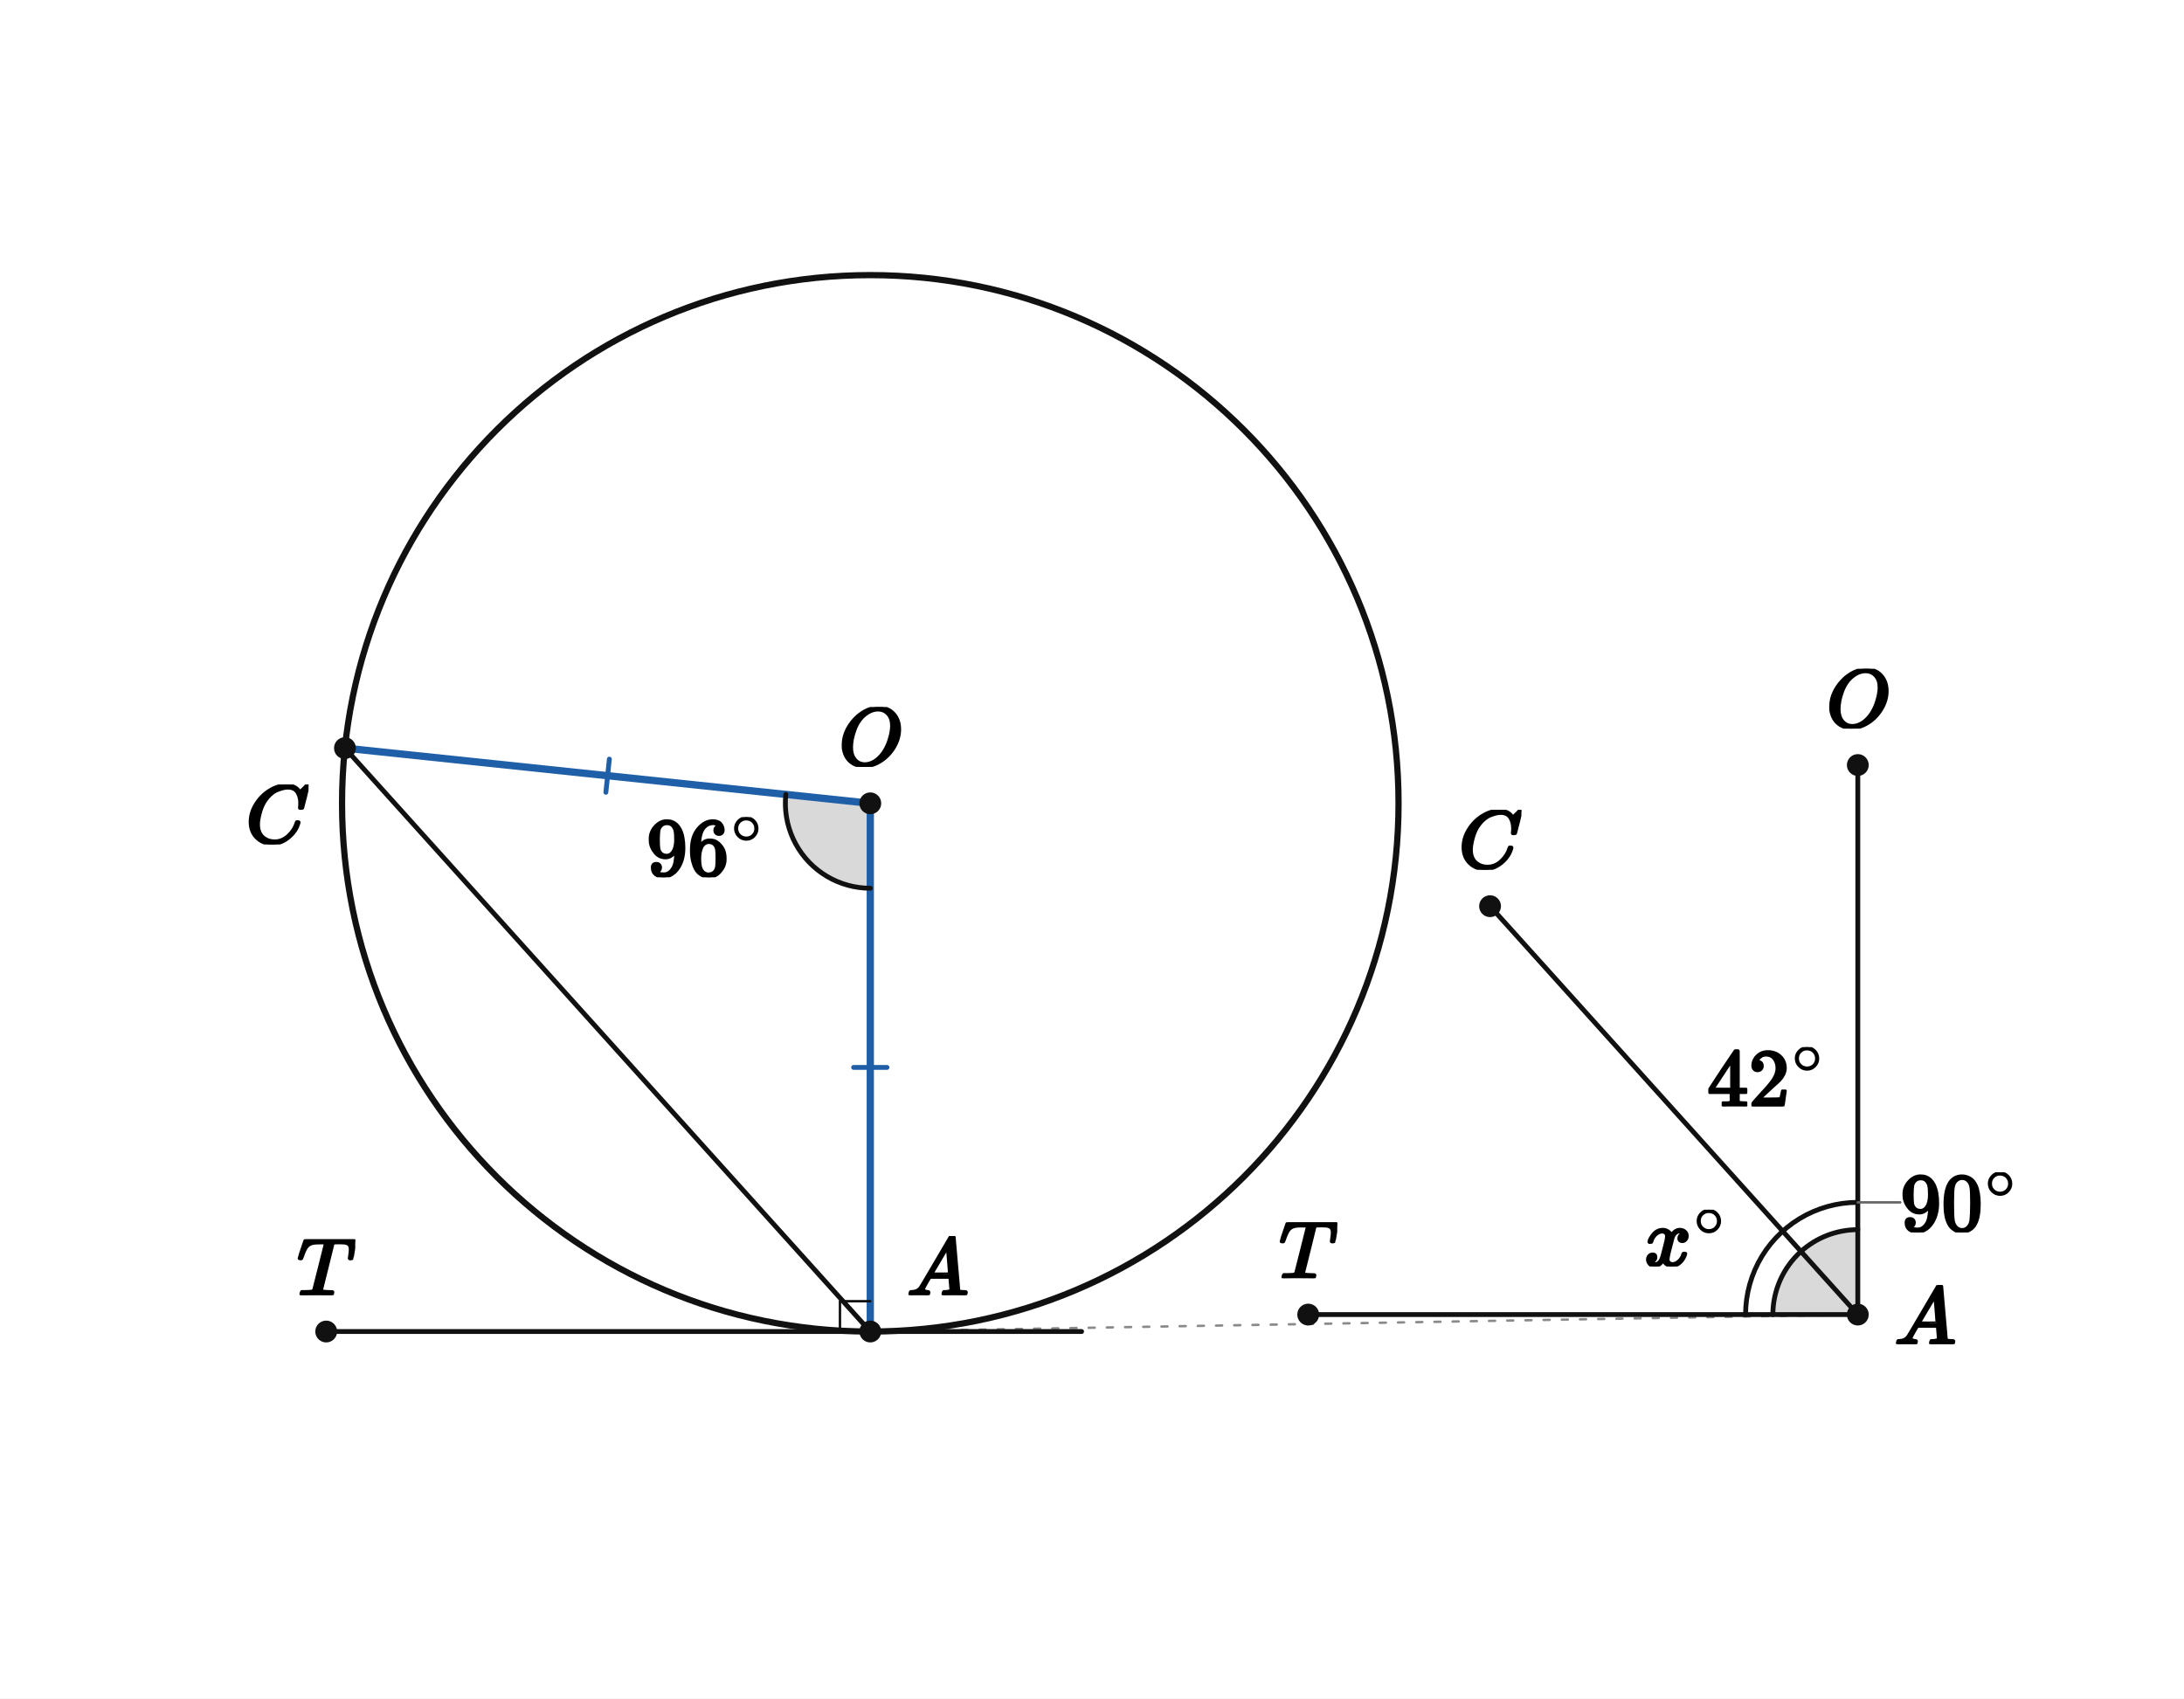
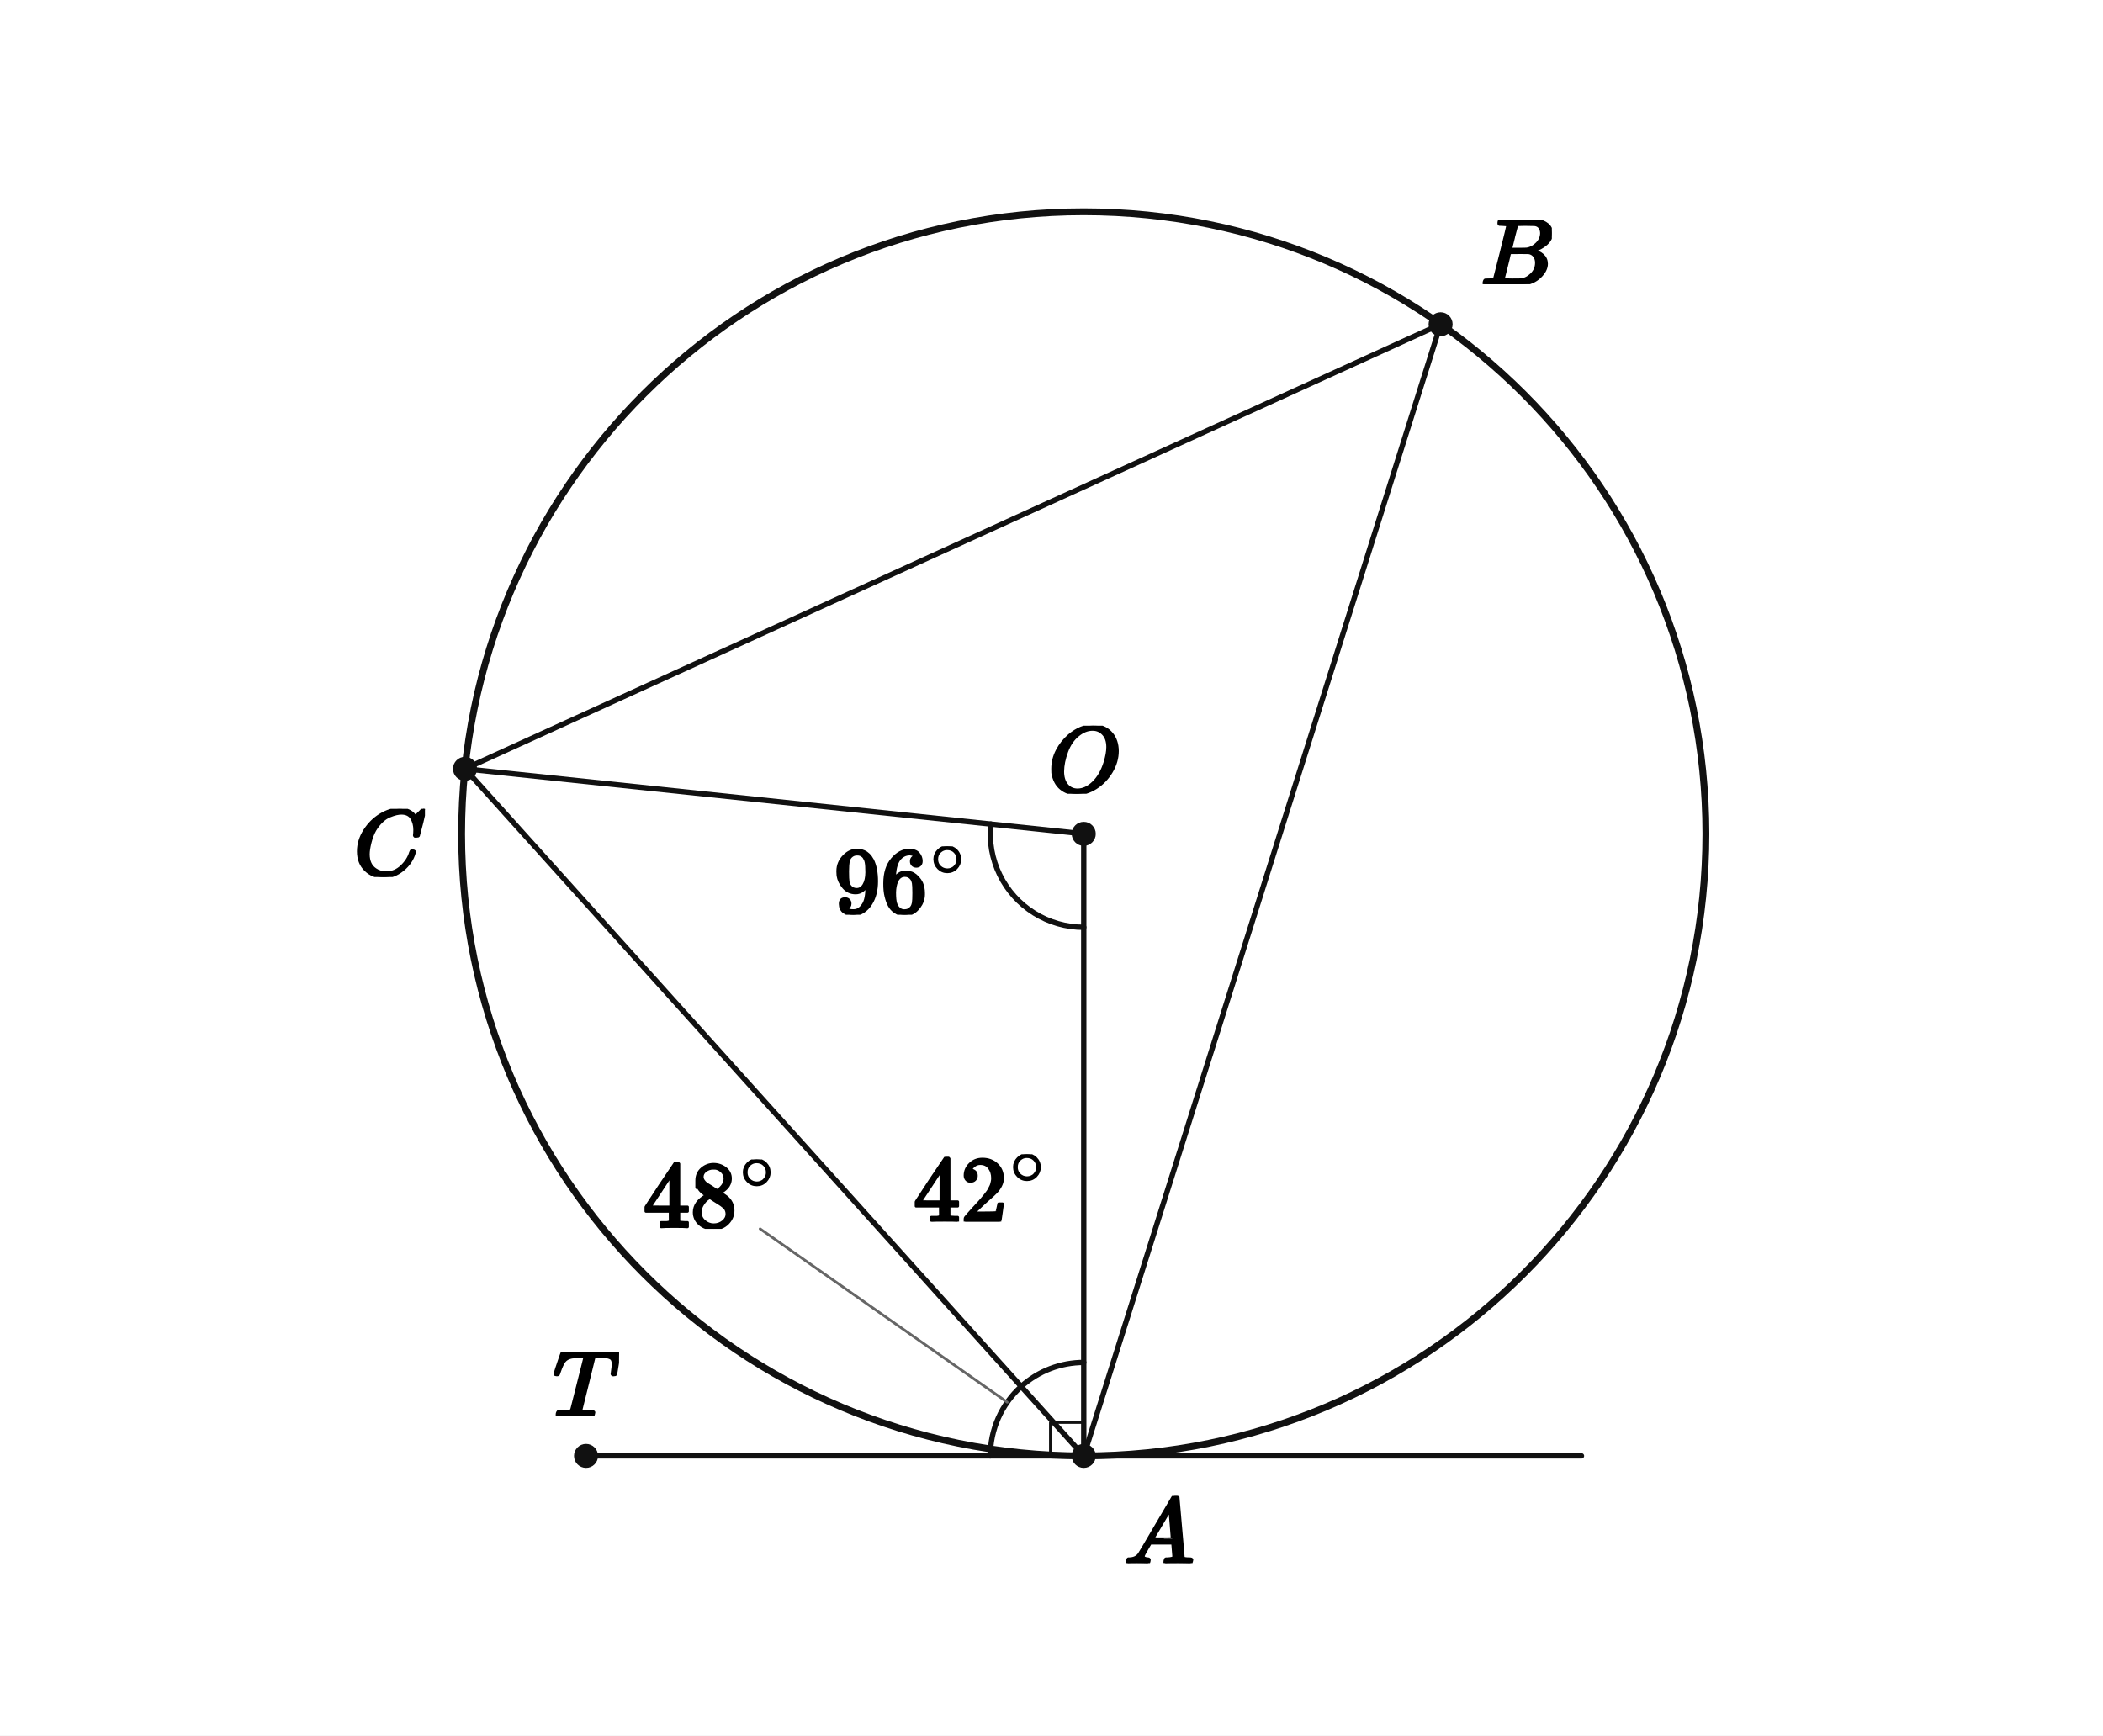
- <svg xmlns="http://www.w3.org/2000/svg" viewBox="0 0 720 560" width="720" height="560" preserveAspectRatio="xMidYMid meet" role="img" aria-labelledby="visual-title visual-desc" data-engine-version="geometry-visual-v1" data-geometry-style-version="AP_GEOMETRY_PRINT_V1_0_DRAFT" data-geometry-preset="GEOMETRY_STANDARD" data-graph-style-version="AP_GRAPH_PRINT_V1_1_DRAFT" data-geometry-mode="COORDINATE_GEOMETRY_HYBRID" data-axis-scale-mode="EQUAL_UNIT" data-geometry-fact-hash="44136fa355b3678a1146ad16f7e8649e94fb4fc21fe77e8310c060f61caaff8a" data-visual-provenance="independent-facts-python" style="max-width:100%;height:auto;stroke-linejoin:round;stroke-linecap:round" data-publication-profile="fragment-publication-spike-v1" data-safe-margin="12">
-   <rect width="720" height="560" fill="#fff" />
-   <g data-layer="12">
-     <polygon id="aCOA-sector" data-role="angleSector" stroke="none" stroke-width="1.6" fill="#d9d9d9" data-owner-points="C O A" data-mark="angle" data-mark-id="aCOA" data-mark-index="0" data-mark-count="1" data-mark-side="INNER" points="286.91,264.852 259.063,261.925 258.93,263.797 258.922,265.673 259.04,267.546 259.283,269.406 259.65,271.246 260.139,273.057 260.749,274.832 261.476,276.561 262.317,278.238 263.269,279.855 264.326,281.405 265.486,282.88 266.741,284.275 268.087,285.582 269.518,286.796 271.026,287.911 272.606,288.923 274.25,289.827 275.951,290.619 277.701,291.295 279.493,291.852 281.318,292.288 283.168,292.601 285.035,292.789 286.91,292.852" />
-   </g>
-   <g data-layer="12">
-     <polygon id="kA__cTAC-sector" data-role="angleSector" stroke="none" stroke-width="1.6" fill="#d9d9d9" data-owner-points="kA__T kA__A kA__C" data-mark="angle" data-mark-id="kA__cTAC" data-mark-index="0" data-mark-count="1" data-mark-side="INNER" points="612.463,433.417 584.463,433.417 584.501,431.951 584.616,430.49 584.808,429.037 585.075,427.595 585.417,426.17 585.833,424.764 586.323,423.383 586.884,422.028 587.515,420.705 588.214,419.417 588.98,418.167 589.811,416.959 590.703,415.796 591.655,414.681 592.664,413.618 593.727,412.609" />
-   </g>
-   <g data-layer="12">
-     <polygon id="kA__cCAO-sector" data-role="angleSector" stroke="none" stroke-width="1.6" fill="#d9d9d9" data-owner-points="kA__C kA__A kA__O" data-mark="angle" data-mark-id="kA__cCAO" data-mark-index="0" data-mark-count="1" data-mark-side="INNER" points="612.463,433.417 593.727,412.609 594.7,411.773 595.71,410.982 596.755,410.238 597.833,409.543 598.942,408.898 600.079,408.304 601.242,407.764 602.429,407.277 603.636,406.844 604.863,406.468 606.105,406.148 607.36,405.886 608.627,405.681 609.901,405.534 611.181,405.446 612.463,405.417" />
-   </g>
-   <g data-layer="25">
-     <line id="kA__g1" data-role="guide" stroke="#8a8a8a" stroke-width="0.8" fill="none" stroke-dasharray="2 4" x1="286.91" y1="439.001" x2="612.463" y2="433.417" />
-   </g>
-   <g data-layer="30">
-     <line id="sAC" data-role="line" stroke="#111" stroke-width="1.6" fill="none" x1="286.91" y1="439.001" x2="113.715" y2="246.649" />
-   </g>
-   <g data-layer="30">
-     <line id="sTA" data-role="line" stroke="#111" stroke-width="1.6" fill="none" x1="107.537" y1="439.001" x2="286.91" y2="439.001" />
-   </g>
-   <g data-layer="30">
-     <line id="sAV" data-role="line" stroke="#111" stroke-width="1.6" fill="none" x1="286.91" y1="439.001" x2="356.569" y2="439.001" />
-   </g>
-   <g data-layer="30">
-     <line id="kA__r1" data-role="line" stroke="#111" stroke-width="1.6" fill="none" x1="612.463" y1="433.417" x2="431.279" y2="433.417" />
-   </g>
-   <g data-layer="30">
-     <line id="kA__r2" data-role="line" stroke="#111" stroke-width="1.6" fill="none" x1="612.463" y1="433.417" x2="491.227" y2="298.771" />
-   </g>
-   <g data-layer="30">
-     <line id="kA__r3" data-role="line" stroke="#111" stroke-width="1.6" fill="none" x1="612.463" y1="433.417" x2="612.463" y2="252.232" />
-   </g>
-   <g data-layer="31">
-     <line id="sOA" data-role="line" stroke="#1f5fa8" stroke-width="2.4" fill="none" x1="286.91" y1="264.852" x2="286.91" y2="439.001" />
-   </g>
-   <g data-layer="31">
-     <line id="sOC" data-role="line" stroke="#1f5fa8" stroke-width="2.4" fill="none" x1="286.91" y1="264.852" x2="113.715" y2="246.649" />
+ <svg xmlns="http://www.w3.org/2000/svg" viewBox="0 0 630 520" width="630" height="520" preserveAspectRatio="xMidYMid meet" role="img" aria-labelledby="visual-title visual-desc" data-engine-version="geometry-visual-v1" data-geometry-style-version="AP_GEOMETRY_PRINT_V1_0_DRAFT" data-geometry-preset="GEOMETRY_STANDARD" data-graph-style-version="AP_GRAPH_PRINT_V1_1_DRAFT" data-geometry-mode="COORDINATE_GEOMETRY_HYBRID" data-axis-scale-mode="EQUAL_UNIT" data-geometry-fact-hash="44136fa355b3678a1146ad16f7e8649e94fb4fc21fe77e8310c060f61caaff8a" data-visual-provenance="independent-facts-python" style="max-width:100%;height:auto;stroke-linejoin:round;stroke-linecap:round" data-publication-profile="fragment-publication-spike-v1" data-safe-margin="12">
+   <rect width="630" height="520" fill="#fff" />
+   <g data-layer="30">
+     <line id="sTA" data-role="line" stroke="#111" stroke-width="1.6" fill="none" x1="175.557" y1="436.208" x2="324.661" y2="436.208" />
+   </g>
+   <g data-layer="30">
+     <line id="sAW" data-role="line" stroke="#111" stroke-width="1.6" fill="none" x1="324.661" y1="436.208" x2="473.765" y2="436.208" />
+   </g>
+   <g data-layer="30">
+     <line id="sOA" data-role="line" stroke="#111" stroke-width="1.6" fill="none" x1="324.661" y1="249.828" x2="324.661" y2="436.208" />
+   </g>
+   <g data-layer="30">
+     <line id="sOC" data-role="line" stroke="#111" stroke-width="1.6" fill="none" x1="324.661" y1="249.828" x2="139.302" y2="230.346" />
+   </g>
+   <g data-layer="30">
+     <line id="sCA" data-role="line" stroke="#111" stroke-width="1.6" fill="none" x1="139.302" y1="230.346" x2="324.661" y2="436.208" />
+   </g>
+   <g data-layer="30">
+     <line id="sCB" data-role="line" stroke="#111" stroke-width="1.6" fill="none" x1="139.302" y1="230.346" x2="431.564" y2="97.155" />
+   </g>
+   <g data-layer="30">
+     <line id="sAB" data-role="line" stroke="#111" stroke-width="1.6" fill="none" x1="324.661" y1="436.208" x2="431.564" y2="97.155" />
  </g>
  <g data-layer="40">
-     <circle id="k" data-role="circle" stroke="#111" stroke-width="2.05" fill="none" cx="286.91" cy="264.852" r="174.148" />
-   </g>
-   <g data-layer="55">
-     <line id="eR-sOA-1" data-role="indicator" stroke="#1f5fa8" stroke-width="1.6" fill="none" data-mark="equal" data-mark-id="eR" data-mark-index="1" data-mark-count="1" data-mark-segment="sOA" x1="292.41" y1="351.926" x2="281.41" y2="351.926" />
-   </g>
-   <g data-layer="55">
-     <line id="eR-sOC-1" data-role="indicator" stroke="#1f5fa8" stroke-width="1.6" fill="none" data-mark="equal" data-mark-id="eR" data-mark-index="1" data-mark-count="1" data-mark-segment="sOC" x1="199.738" y1="261.22" x2="200.887" y2="250.281" />
-   </g>
-   <g data-layer="60">
-     <polyline id="rA" data-role="indicator" stroke="#111" stroke-width="0.8" fill="none" points="286.91,429.001 276.91,429.001 276.91,439.001" />
-   </g>
-   <g data-layer="60">
-     <polyline id="aCOA-arc-1" data-role="indicator" stroke="#111" stroke-width="1.6" fill="none" data-owner-points="C O A" data-mark="angle" data-mark-id="aCOA" data-mark-index="1" data-mark-count="1" data-mark-side="INNER" points="259.063,261.925 258.93,263.797 258.922,265.673 259.04,267.546 259.283,269.406 259.65,271.246 260.139,273.057 260.749,274.832 261.476,276.561 262.317,278.238 263.269,279.855 264.326,281.405 265.486,282.88 266.741,284.275 268.087,285.582 269.518,286.796 271.026,287.911 272.606,288.923 274.25,289.827 275.951,290.619 277.701,291.295 279.493,291.852 281.318,292.288 283.168,292.601 285.035,292.789 286.91,292.852" />
-   </g>
-   <g data-layer="60">
-     <polyline id="kA__cTAC-arc-1" data-role="indicator" stroke="#111" stroke-width="1.6" fill="none" data-owner-points="kA__T kA__A kA__C" data-mark="angle" data-mark-id="kA__cTAC" data-mark-index="1" data-mark-count="1" data-mark-side="INNER" points="584.463,433.417 584.501,431.951 584.616,430.49 584.808,429.037 585.075,427.595 585.417,426.17 585.833,424.764 586.323,423.383 586.884,422.028 587.515,420.705 588.214,419.417 588.98,418.167 589.811,416.959 590.703,415.796 591.655,414.681 592.664,413.618 593.727,412.609" />
-   </g>
-   <g data-layer="60">
-     <polyline id="kA__cCAO-arc-1" data-role="indicator" stroke="#111" stroke-width="1.6" fill="none" data-owner-points="kA__C kA__A kA__O" data-mark="angle" data-mark-id="kA__cCAO" data-mark-index="1" data-mark-count="1" data-mark-side="INNER" points="593.727,412.609 594.7,411.773 595.71,410.982 596.755,410.238 597.833,409.543 598.942,408.898 600.079,408.304 601.242,407.764 602.429,407.277 603.636,406.844 604.863,406.468 606.105,406.148 607.36,405.886 608.627,405.681 609.901,405.534 611.181,405.446 612.463,405.417" />
-   </g>
-   <g data-layer="60">
-     <polyline id="kA__cTAO-arc-1" data-role="indicator" stroke="#111" stroke-width="1.6" fill="none" data-owner-points="kA__T kA__A kA__O" data-mark="angle" data-mark-id="kA__cTAO" data-mark-index="1" data-mark-count="1" data-mark-side="INNER" points="575.463,433.417 575.549,430.892 575.808,428.379 576.237,425.889 576.835,423.434 577.599,421.026 578.526,418.676 579.611,416.394 580.85,414.192 582.235,412.08 583.762,410.067 585.422,408.162 587.209,406.376 589.113,404.716 591.126,403.189 593.238,401.803 595.441,400.565 597.722,399.48 600.073,398.553 602.481,397.789 604.935,397.191 607.425,396.761 609.938,396.503 612.463,396.417" />
-   </g>
-   <g data-layer="70">
-     <circle id="O" data-role="point" stroke="#111" stroke-width="0.8" fill="#111" cx="286.91" cy="264.852" r="3.2" />
-   </g>
-   <g data-layer="70">
-     <circle id="A" data-role="point" stroke="#111" stroke-width="0.8" fill="#111" cx="286.91" cy="439.001" r="3.2" />
-   </g>
-   <g data-layer="70">
-     <circle id="C" data-role="point" stroke="#111" stroke-width="0.8" fill="#111" cx="113.715" cy="246.649" r="3.2" />
-   </g>
-   <g data-layer="70">
-     <circle id="T" data-role="point" stroke="#111" stroke-width="0.8" fill="#111" cx="107.537" cy="439.001" r="3.2" />
-   </g>
-   <g data-layer="70">
-     <circle id="kA__A" data-role="point" stroke="#111" stroke-width="0.8" fill="#111" cx="612.463" cy="433.417" r="3.2" />
-   </g>
-   <g data-layer="70">
-     <circle id="kA__T" data-role="point" stroke="#111" stroke-width="0.8" fill="#111" cx="431.279" cy="433.417" r="3.2" />
-   </g>
-   <g data-layer="70">
-     <circle id="kA__C" data-role="point" stroke="#111" stroke-width="0.8" fill="#111" cx="491.227" cy="298.771" r="3.2" />
-   </g>
-   <g data-layer="70">
-     <circle id="kA__O" data-role="point" stroke="#111" stroke-width="0.8" fill="#111" cx="612.463" cy="252.232" r="3.2" />
+     <circle id="k" data-role="circle" stroke="#111" stroke-width="2.05" fill="none" cx="324.661" cy="249.828" r="186.38" />
+   </g>
+   <g data-layer="60">
+     <polyline id="tangentRight" data-role="indicator" stroke="#111" stroke-width="0.8" fill="none" points="324.661,426.208 314.661,426.208 314.661,436.208" />
+   </g>
+   <g data-layer="60">
+     <polyline id="central96-arc-1" data-role="indicator" stroke="#111" stroke-width="1.6" fill="none" data-owner-points="C O A" data-mark="angle" data-mark-id="central96" data-mark-index="1" data-mark-count="1" data-mark-side="INNER" points="296.814,246.902 296.678,248.851 296.678,250.806 296.814,252.755 297.086,254.691 297.493,256.602 298.032,258.481 298.7,260.317 299.495,262.103 300.412,263.828 301.448,265.486 302.597,267.067 303.853,268.564 305.211,269.97 306.663,271.278 308.203,272.481 309.823,273.574 311.516,274.551 313.272,275.408 315.085,276.14 316.943,276.744 318.84,277.217 320.764,277.556 322.708,277.76 324.661,277.828" />
+   </g>
+   <g data-layer="60">
+     <polyline id="base42-arc-1" data-role="indicator" stroke="#111" stroke-width="1.6" fill="none" data-owner-points="O A C" data-mark="angle" data-mark-id="base42" data-mark-index="1" data-mark-count="1" data-mark-side="INNER" points="324.661,408.208 323.379,408.238 322.099,408.326 320.825,408.473 319.559,408.677 318.303,408.94 317.061,409.26 315.835,409.636 314.627,410.068 313.44,410.555 312.277,411.096 311.14,411.69 310.031,412.335 308.953,413.03 307.908,413.773 306.898,414.564 305.925,415.4" />
+   </g>
+   <g data-layer="60">
+     <polyline id="angle48-arc-1" data-role="indicator" stroke="#111" stroke-width="1.6" fill="none" data-owner-points="C A T" data-mark="angle" data-mark-id="angle48" data-mark-index="1" data-mark-count="1" data-mark-side="INNER" points="305.925,415.4 304.862,416.41 303.853,417.473 302.901,418.588 302.009,419.751 301.178,420.959 300.412,422.208 299.713,423.497 299.082,424.82 298.521,426.174 298.032,427.556 297.615,428.962 297.273,430.387 297.006,431.828 296.814,433.282 296.699,434.743 296.661,436.208" />
+   </g>
+   <g data-layer="70">
+     <circle id="O" data-role="point" stroke="#111" stroke-width="0.8" fill="#111" cx="324.661" cy="249.828" r="3.2" />
+   </g>
+   <g data-layer="70">
+     <circle id="A" data-role="point" stroke="#111" stroke-width="0.8" fill="#111" cx="324.661" cy="436.208" r="3.2" />
+   </g>
+   <g data-layer="70">
+     <circle id="B" data-role="point" stroke="#111" stroke-width="0.8" fill="#111" cx="431.564" cy="97.155" r="3.2" />
+   </g>
+   <g data-layer="70">
+     <circle id="C" data-role="point" stroke="#111" stroke-width="0.8" fill="#111" cx="139.302" cy="230.346" r="3.2" />
+   </g>
+   <g data-layer="70">
+     <circle id="T" data-role="point" stroke="#111" stroke-width="0.8" fill="#111" cx="175.557" cy="436.208" r="3.2" />
  </g>
  <g data-layer="85">
-     <line id="kA__cTAO-label-owner-leader" data-role="leader" data-owner-label="kA__cTAO-label" data-owner="kA__cTAO" x1="612.463" y1="396.417" x2="626.463" y2="396.417" stroke="#666" stroke-width="0.8" fill="none" />
-   </g>
-   <g data-layer="90">
-     <g id="aCOA-label" data-label-kind="EQUATION_LABEL" data-priority="0" data-font-px="27.2" data-owner="aCOA" data-fragment-sha="sha256:9dbc95b5c63ee0356c9e6cfdf9ce4b4d7d6c7914f0f62ec2ffe33018c66fd2a3" transform="translate(213.1266 269.4161)">
-       <svg width="39.076" height="19.829" viewBox="0 0 39.076 19.829" data-outline-width="39.07552" data-outline-height="19.828799999999998" id="lb-f08b022880de05533ab2df916840c3441c57b954752759dceb281c16b35d43f7" data-owner="aCOA" data-fact-role="GIVEN">
-         <g data-outline-units-per-em="1000" transform="translate(0 19.2304) scale(0.0272)">
+     <line id="angle48-label-owner-leader" data-role="leader" data-owner-label="angle48-label" data-owner="angle48" x1="301.741" y1="420.126" x2="227.713" y2="368.182" stroke="#666" stroke-width="0.8" fill="none" />
+   </g>
+   <g data-layer="90">
+     <g id="angle48-label" data-label-kind="EQUATION_LABEL" data-priority="0" data-font-px="28.1" data-owner="angle48" data-fragment-sha="sha256:1410e46d816c66b0e18c4334aaf40b2f0ca286e2453eea472251dafc0c85553d" transform="translate(192.7119 347.3883)">
+       <svg width="40.368" height="20.794" viewBox="0 0 40.368 20.794" data-outline-width="40.36846" data-outline-height="20.794" id="lb-0b3bf2f30046235541c082ae680d8ee667c1e2705f4a5a62c369c3c084af5ceb" data-owner="angle48" data-fact-role="CONCLUSION">
+         <g data-outline-units-per-em="1000" transform="translate(0 20.1758) scale(0.0281)">
+           <g stroke="currentColor" fill="currentColor" stroke-width="30" transform="scale(1,-1)">
+             <g data-mml-node="math">
+               <g data-mml-node="msup">
+                 <g data-mml-node="mn">
+                   <path data-c="34" d="M462 0Q444 3 333 3Q217 3 199 0H190V46H221Q241 46 248 46T265 48T279 53T286 61Q287 63 287 115V165H28V211L179 442Q332 674 334 675Q336 677 355 677H373L379 671V211H471V165H379V114Q379 73 379 66T385 54Q393 47 442 46H471V0H462ZM293 211V545L74 212L183 211H293Z" />
+                   <path data-c="38" d="M70 417T70 494T124 618T248 666Q319 666 374 624T429 515Q429 485 418 459T392 417T361 389T335 371T324 363L338 354Q352 344 366 334T382 323Q457 264 457 174Q457 95 399 37T249 -22Q159 -22 101 29T43 155Q43 263 172 335L154 348Q133 361 127 368Q70 417 70 494ZM286 386L292 390Q298 394 301 396T311 403T323 413T334 425T345 438T355 454T364 471T369 491T371 513Q371 556 342 586T275 624Q268 625 242 625Q201 625 165 599T128 534Q128 511 141 492T167 463T217 431Q224 426 228 424L286 386ZM250 21Q308 21 350 55T392 137Q392 154 387 169T375 194T353 216T330 234T301 253T274 270Q260 279 244 289T218 306L210 311Q204 311 181 294T133 239T107 157Q107 98 150 60T250 21Z" transform="translate(500,0)" />
+                 </g>
+                 <g data-mml-node="TeXAtom" transform="translate(1033,404.1) scale(0.707)" data-mjx-texclass="ORD">
+                   <g data-mml-node="mo">
+                     <path data-c="2218" d="M55 251Q55 328 112 386T249 444T386 388T444 249Q444 171 388 113T250 55Q170 55 113 112T55 251ZM245 403Q188 403 142 361T96 250Q96 183 141 140T250 96Q284 96 313 109T354 135T375 160Q403 197 403 250Q403 313 360 358T245 403Z" />
+                   </g>
+                 </g>
+               </g>
+             </g>
+           </g>
+         </g>
+       </svg>
+     </g>
+   </g>
+   <g data-layer="90">
+     <g id="base42-label" data-label-kind="EQUATION_LABEL" data-priority="0" data-font-px="28.1" data-owner="base42" data-fragment-sha="sha256:fe9be72b9bda9bb78193d8cd1df7978534d94d8eeac74405f7664696f033bc82" transform="translate(273.6572 345.8327)">
+       <svg width="40.368" height="20.176" viewBox="0 0 40.368 20.176" data-outline-width="40.36846" data-outline-height="20.1758" id="lb-51fb67f997ff9544aa583a328e147a8fc7622b983db120b27414c51c8cd7c0b8" data-owner="base42" data-fact-role="DERIVED_INTERMEDIATE">
+         <g data-outline-units-per-em="1000" transform="translate(0 20.1758) scale(0.0281)">
+           <g stroke="currentColor" fill="currentColor" stroke-width="30" transform="scale(1,-1)">
+             <g data-mml-node="math">
+               <g data-mml-node="msup">
+                 <g data-mml-node="mn">
+                   <path data-c="34" d="M462 0Q444 3 333 3Q217 3 199 0H190V46H221Q241 46 248 46T265 48T279 53T286 61Q287 63 287 115V165H28V211L179 442Q332 674 334 675Q336 677 355 677H373L379 671V211H471V165H379V114Q379 73 379 66T385 54Q393 47 442 46H471V0H462ZM293 211V545L74 212L183 211H293Z" />
+                   <path data-c="32" d="M109 429Q82 429 66 447T50 491Q50 562 103 614T235 666Q326 666 387 610T449 465Q449 422 429 383T381 315T301 241Q265 210 201 149L142 93L218 92Q375 92 385 97Q392 99 409 186V189H449V186Q448 183 436 95T421 3V0H50V19V31Q50 38 56 46T86 81Q115 113 136 137Q145 147 170 174T204 211T233 244T261 278T284 308T305 340T320 369T333 401T340 431T343 464Q343 527 309 573T212 619Q179 619 154 602T119 569T109 550Q109 549 114 549Q132 549 151 535T170 489Q170 464 154 447T109 429Z" transform="translate(500,0)" />
+                 </g>
+                 <g data-mml-node="TeXAtom" transform="translate(1033,404.1) scale(0.707)" data-mjx-texclass="ORD">
+                   <g data-mml-node="mo">
+                     <path data-c="2218" d="M55 251Q55 328 112 386T249 444T386 388T444 249Q444 171 388 113T250 55Q170 55 113 112T55 251ZM245 403Q188 403 142 361T96 250Q96 183 141 140T250 96Q284 96 313 109T354 135T375 160Q403 197 403 250Q403 313 360 358T245 403Z" />
+                   </g>
+                 </g>
+               </g>
+             </g>
+           </g>
+         </g>
+       </svg>
+     </g>
+   </g>
+   <g data-layer="90">
+     <g id="central96-label" data-label-kind="EQUATION_LABEL" data-priority="0" data-font-px="28.1" data-owner="central96" data-fragment-sha="sha256:27436619190b46ce4a4dc1f5bb37d1f45735e0f2f9d79cbeaef66e30d666813e" transform="translate(249.799 253.5838)">
+       <svg width="40.368" height="20.485" viewBox="0 0 40.368 20.485" data-outline-width="40.36846" data-outline-height="20.484900000000003" id="lb-cf7284458a55d968c1dfcb9cb31423b0bd5c47882209d2de8eb62fcb98b65c26" data-owner="central96" data-fact-role="GIVEN">
+         <g data-outline-units-per-em="1000" transform="translate(0 19.8667) scale(0.0281)">
          <g stroke="currentColor" fill="currentColor" stroke-width="30" transform="scale(1,-1)">
            <g data-mml-node="math">
              <g data-mml-node="msup">
                <g data-mml-node="mn">
                  <path data-c="39" d="M352 287Q304 211 232 211Q154 211 104 270T44 396Q42 412 42 436V444Q42 537 111 606Q171 666 243 666Q245 666 249 666T257 665H261Q273 665 286 663T323 651T370 619T413 560Q456 472 456 334Q456 194 396 97Q361 41 312 10T208 -22Q147 -22 108 7T68 93T121 149Q143 149 158 135T173 96Q173 78 164 65T148 49T135 44L131 43Q131 41 138 37T164 27T206 22H212Q272 22 313 86Q352 142 352 280V287ZM244 248Q292 248 321 297T351 430Q351 508 343 542Q341 552 337 562T323 588T293 615T246 625Q208 625 181 598Q160 576 154 546T147 441Q147 358 152 329T172 282Q197 248 244 248Z" />
                  <path data-c="36" d="M42 313Q42 476 123 571T303 666Q372 666 402 630T432 550Q432 525 418 510T379 495Q356 495 341 509T326 548Q326 592 373 601Q351 623 311 626Q240 626 194 566Q147 500 147 364L148 360Q153 366 156 373Q197 433 263 433H267Q313 433 348 414Q372 400 396 374T435 317Q456 268 456 210V192Q456 169 451 149Q440 90 387 34T253 -22Q225 -22 199 -14T143 16T92 75T56 172T42 313ZM257 397Q227 397 205 380T171 335T154 278T148 216Q148 133 160 97T198 39Q222 21 251 21Q302 21 329 59Q342 77 347 104T352 209Q352 289 347 316T329 361Q302 397 257 397Z" transform="translate(500,0)" />
                </g>
                <g data-mml-node="TeXAtom" transform="translate(1033,393.1) scale(0.707)" data-mjx-texclass="ORD">
                  <g data-mml-node="mo">
                    <path data-c="2218" d="M55 251Q55 328 112 386T249 444T386 388T444 249Q444 171 388 113T250 55Q170 55 113 112T55 251ZM245 403Q188 403 142 361T96 250Q96 183 141 140T250 96Q284 96 313 109T354 135T375 160Q403 197 403 250Q403 313 360 358T245 403Z" />
                  </g>
                </g>
              </g>
            </g>
          </g>
        </g>
      </svg>
    </g>
  </g>
  <g data-layer="90">
-     <g id="kA__cCAO-label" data-label-kind="EQUATION_LABEL" data-priority="0" data-font-px="27.2" data-owner="kA__cCAO" data-fragment-sha="sha256:0d07ad885a4abb8c02c6ddb579413a56befe9934136066408d806ebfe8a20525" transform="translate(562.8224 345.2313)">
-       <svg width="39.076" height="19.53" viewBox="0 0 39.076 19.53" data-outline-width="39.07552" data-outline-height="19.5296" id="lb-804093cf8f18410019be318f40738cb44bab1c90e5b342b3b89e2bbf84286b2c" data-owner="kA__cCAO" data-fact-role="GIVEN">
-         <g data-outline-units-per-em="1000" transform="translate(0 19.5296) scale(0.0272)">
-           <g stroke="currentColor" fill="currentColor" stroke-width="30" transform="scale(1,-1)">
-             <g data-mml-node="math">
-               <g data-mml-node="msup">
-                 <g data-mml-node="mn">
-                   <path data-c="34" d="M462 0Q444 3 333 3Q217 3 199 0H190V46H221Q241 46 248 46T265 48T279 53T286 61Q287 63 287 115V165H28V211L179 442Q332 674 334 675Q336 677 355 677H373L379 671V211H471V165H379V114Q379 73 379 66T385 54Q393 47 442 46H471V0H462ZM293 211V545L74 212L183 211H293Z" />
-                   <path data-c="32" d="M109 429Q82 429 66 447T50 491Q50 562 103 614T235 666Q326 666 387 610T449 465Q449 422 429 383T381 315T301 241Q265 210 201 149L142 93L218 92Q375 92 385 97Q392 99 409 186V189H449V186Q448 183 436 95T421 3V0H50V19V31Q50 38 56 46T86 81Q115 113 136 137Q145 147 170 174T204 211T233 244T261 278T284 308T305 340T320 369T333 401T340 431T343 464Q343 527 309 573T212 619Q179 619 154 602T119 569T109 550Q109 549 114 549Q132 549 151 535T170 489Q170 464 154 447T109 429Z" transform="translate(500,0)" />
-                 </g>
-                 <g data-mml-node="TeXAtom" transform="translate(1033,404.1) scale(0.707)" data-mjx-texclass="ORD">
-                   <g data-mml-node="mo">
-                     <path data-c="2218" d="M55 251Q55 328 112 386T249 444T386 388T444 249Q444 171 388 113T250 55Q170 55 113 112T55 251ZM245 403Q188 403 142 361T96 250Q96 183 141 140T250 96Q284 96 313 109T354 135T375 160Q403 197 403 250Q403 313 360 358T245 403Z" />
-                   </g>
-                 </g>
-               </g>
-             </g>
-           </g>
-         </g>
-       </svg>
-     </g>
-   </g>
-   <g data-layer="90">
-     <g id="kA__cTAC-label" data-label-kind="EQUATION_LABEL" data-priority="0" data-font-px="27.2" data-owner="kA__cTAC" data-fragment-sha="sha256:0794ec216324799ff71e3491c702bb43191f39c0f2dc992ae57a754b6e03aaf0" transform="translate(542.1063 398.8424)">
-       <svg width="27.434" height="18.714" viewBox="0 0 27.434 18.714" data-outline-width="27.433919999999997" data-outline-height="18.7136" id="lb-fa40b688ca25551349d2611068be61dfe0c158dcde857f61800c467abfed2b12" data-owner="kA__cTAC" data-fact-role="GIVEN">
-         <g data-outline-units-per-em="1000" transform="translate(0 18.4144) scale(0.0272)">
-           <g stroke="currentColor" fill="currentColor" stroke-width="30" transform="scale(1,-1)">
-             <g data-mml-node="math">
-               <g data-mml-node="msup">
-                 <g data-mml-node="mi">
-                   <path data-c="1D465" d="M52 289Q59 331 106 386T222 442Q257 442 286 424T329 379Q371 442 430 442Q467 442 494 420T522 361Q522 332 508 314T481 292T458 288Q439 288 427 299T415 328Q415 374 465 391Q454 404 425 404Q412 404 406 402Q368 386 350 336Q290 115 290 78Q290 50 306 38T341 26Q378 26 414 59T463 140Q466 150 469 151T485 153H489Q504 153 504 145Q504 144 502 134Q486 77 440 33T333 -11Q263 -11 227 52Q186 -10 133 -10H127Q78 -10 57 16T35 71Q35 103 54 123T99 143Q142 143 142 101Q142 81 130 66T107 46T94 41L91 40Q91 39 97 36T113 29T132 26Q168 26 194 71Q203 87 217 139T245 247T261 313Q266 340 266 352Q266 380 251 392T217 404Q177 404 142 372T93 290Q91 281 88 280T72 278H58Q52 284 52 289Z" />
-                 </g>
-                 <g data-mml-node="TeXAtom" transform="translate(605,363) scale(0.707)" data-mjx-texclass="ORD">
-                   <g data-mml-node="mo">
-                     <path data-c="2218" d="M55 251Q55 328 112 386T249 444T386 388T444 249Q444 171 388 113T250 55Q170 55 113 112T55 251ZM245 403Q188 403 142 361T96 250Q96 183 141 140T250 96Q284 96 313 109T354 135T375 160Q403 197 403 250Q403 313 360 358T245 403Z" />
-                   </g>
-                 </g>
-               </g>
-             </g>
-           </g>
-         </g>
-       </svg>
-     </g>
-   </g>
-   <g data-layer="90">
-     <g id="kA__cTAO-label" data-label-kind="EQUATION_LABEL" data-priority="0" data-font-px="27.2" data-owner="kA__cTAO" data-fragment-sha="sha256:5116ae7fa7ee6e0740bc87c0a81b26e8d307d5204a1a4058f662b301490dfdf0" transform="translate(626.4631 386.5024)">
-       <svg width="39.076" height="19.829" viewBox="0 0 39.076 19.829" data-outline-width="39.07552" data-outline-height="19.828799999999998" id="lb-8976eb5ddc5a735add36f7d159abe83d66c56c7602ee5fa851d542fb1cf9cf87" data-owner="kA__cTAO" data-fact-role="GIVEN">
-         <g data-outline-units-per-em="1000" transform="translate(0 19.2304) scale(0.0272)">
-           <g stroke="currentColor" fill="currentColor" stroke-width="30" transform="scale(1,-1)">
-             <g data-mml-node="math">
-               <g data-mml-node="msup">
-                 <g data-mml-node="mn">
-                   <path data-c="39" d="M352 287Q304 211 232 211Q154 211 104 270T44 396Q42 412 42 436V444Q42 537 111 606Q171 666 243 666Q245 666 249 666T257 665H261Q273 665 286 663T323 651T370 619T413 560Q456 472 456 334Q456 194 396 97Q361 41 312 10T208 -22Q147 -22 108 7T68 93T121 149Q143 149 158 135T173 96Q173 78 164 65T148 49T135 44L131 43Q131 41 138 37T164 27T206 22H212Q272 22 313 86Q352 142 352 280V287ZM244 248Q292 248 321 297T351 430Q351 508 343 542Q341 552 337 562T323 588T293 615T246 625Q208 625 181 598Q160 576 154 546T147 441Q147 358 152 329T172 282Q197 248 244 248Z" />
-                   <path data-c="30" d="M96 585Q152 666 249 666Q297 666 345 640T423 548Q460 465 460 320Q460 165 417 83Q397 41 362 16T301 -15T250 -22Q224 -22 198 -16T137 16T82 83Q39 165 39 320Q39 494 96 585ZM321 597Q291 629 250 629Q208 629 178 597Q153 571 145 525T137 333Q137 175 145 125T181 46Q209 16 250 16Q290 16 318 46Q347 76 354 130T362 333Q362 478 354 524T321 597Z" transform="translate(500,0)" />
-                 </g>
-                 <g data-mml-node="TeXAtom" transform="translate(1033,393.1) scale(0.707)" data-mjx-texclass="ORD">
-                   <g data-mml-node="mo">
-                     <path data-c="2218" d="M55 251Q55 328 112 386T249 444T386 388T444 249Q444 171 388 113T250 55Q170 55 113 112T55 251ZM245 403Q188 403 142 361T96 250Q96 183 141 140T250 96Q284 96 313 109T354 135T375 160Q403 197 403 250Q403 313 360 358T245 403Z" />
-                   </g>
-                 </g>
-               </g>
-             </g>
-           </g>
-         </g>
-       </svg>
-     </g>
-   </g>
-   <g data-layer="90">
-     <g id="A-name" data-label-kind="POINT_NAME" data-priority="1" data-font-px="27.2" data-owner="A" data-fragment-sha="sha256:2eeebbef010ac7e2ffbf515bd3015677abd005d27a2404c5b66fa4000f99a1a3" transform="translate(298.9097 407.5253)">
-       <svg width="20.4" height="19.475" viewBox="0 0 20.4 19.475" data-outline-width="20.4" data-outline-height="19.4752" id="lb-dca798a05cb95d006d37411637687e7c95772fa6f3968b1e9bd2b41198d91109" data-owner="A" data-fact-role="GIVEN">
-         <g data-outline-units-per-em="1000" transform="translate(0 19.4752) scale(0.0272)">
+     <g id="A-name" data-label-kind="POINT_NAME" data-priority="1" data-font-px="28.1" data-owner="A" data-fragment-sha="sha256:6f3920747ca4feba096e2a4e915ebcf9b126c36ca5d2513e8c5474c9c1180fda" transform="translate(336.6611 448.2085)">
+       <svg width="21.075" height="20.12" viewBox="0 0 21.075 20.12" data-outline-width="21.075" data-outline-height="20.119600000000002" id="lb-dca798a05cb95d006d37411637687e7c95772fa6f3968b1e9bd2b41198d91109" data-owner="A" data-fact-role="GIVEN">
+         <g data-outline-units-per-em="1000" transform="translate(0 20.1196) scale(0.0281)">
          <g stroke="currentColor" fill="currentColor" stroke-width="30" transform="scale(1,-1)">
            <g data-mml-node="math">
              <g data-mml-node="mi">
                <path data-c="1D434" d="M208 74Q208 50 254 46Q272 46 272 35Q272 34 270 22Q267 8 264 4T251 0Q249 0 239 0T205 1T141 2Q70 2 50 0H42Q35 7 35 11Q37 38 48 46H62Q132 49 164 96Q170 102 345 401T523 704Q530 716 547 716H555H572Q578 707 578 706L606 383Q634 60 636 57Q641 46 701 46Q726 46 726 36Q726 34 723 22Q720 7 718 4T704 0Q701 0 690 0T651 1T578 2Q484 2 455 0H443Q437 6 437 9T439 27Q443 40 445 43L449 46H469Q523 49 533 63L521 213H283L249 155Q208 86 208 74ZM516 260Q516 271 504 416T490 562L463 519Q447 492 400 412L310 260L413 259Q516 259 516 260Z" />
              </g>
            </g>
          </g>
        </g>
      </svg>
    </g>
  </g>
  <g data-layer="90">
-     <g id="C-name" data-label-kind="POINT_NAME" data-priority="1" data-font-px="27.2" data-owner="C" data-fragment-sha="sha256:e1bd285c7bbc01d3a0cda48c544dc5827cf36714de4cf9ecb018824be5870fd1" transform="translate(81.0434 258.6488)">
-       <svg width="20.672" height="19.774" viewBox="0 0 20.672 19.774" data-outline-width="20.672" data-outline-height="19.774399999999996" id="lb-2098199667e9126052bfac435828056dc765edec7da32543c5a87153b2aec99e" data-owner="C" data-fact-role="GIVEN">
-         <g data-outline-units-per-em="1000" transform="translate(0 19.176) scale(0.0272)">
+     <g id="B-name" data-label-kind="POINT_NAME" data-priority="1" data-font-px="28.1" data-owner="B" data-fragment-sha="sha256:74ec05ad6013c7384cdc7f4c76c80bf5dbf67844a4fd5a316a1a6fc8c7d76716" transform="translate(443.5643 65.96244)">
+       <svg width="21.328" height="19.192" viewBox="0 0 21.328 19.192" data-outline-width="21.327900000000003" data-outline-height="19.1923" id="lb-b1166ce420a7507cd06636e372cf347130cb5d0204ceccbc2b29ec38a1327a71" data-owner="B" data-fact-role="GIVEN">
+         <g data-outline-units-per-em="1000" transform="translate(0 19.1923) scale(0.0281)">
+           <g stroke="currentColor" fill="currentColor" stroke-width="30" transform="scale(1,-1)">
+             <g data-mml-node="math">
+               <g data-mml-node="mi">
+                 <path data-c="1D435" d="M231 637Q204 637 199 638T194 649Q194 676 205 682Q206 683 335 683Q594 683 608 681Q671 671 713 636T756 544Q756 480 698 429T565 360L555 357Q619 348 660 311T702 219Q702 146 630 78T453 1Q446 0 242 0Q42 0 39 2Q35 5 35 10Q35 17 37 24Q42 43 47 45Q51 46 62 46H68Q95 46 128 49Q142 52 147 61Q150 65 219 339T288 628Q288 635 231 637ZM649 544Q649 574 634 600T585 634Q578 636 493 637Q473 637 451 637T416 636H403Q388 635 384 626Q382 622 352 506Q352 503 351 500L320 374H401Q482 374 494 376Q554 386 601 434T649 544ZM595 229Q595 273 572 302T512 336Q506 337 429 337Q311 337 310 336Q310 334 293 263T258 122L240 52Q240 48 252 48T333 46Q422 46 429 47Q491 54 543 105T595 229Z" />
+               </g>
+             </g>
+           </g>
+         </g>
+       </svg>
+     </g>
+   </g>
+   <g data-layer="90">
+     <g id="C-name" data-label-kind="POINT_NAME" data-priority="1" data-font-px="28.1" data-owner="C" data-fragment-sha="sha256:7d71c72b9ab6ee3e4f7e74b3c1a6131cdc041f70e474c43c41260c2fac897d86" transform="translate(105.946 242.3464)">
+       <svg width="21.356" height="20.429" viewBox="0 0 21.356 20.429" data-outline-width="21.356" data-outline-height="20.4287" id="lb-2098199667e9126052bfac435828056dc765edec7da32543c5a87153b2aec99e" data-owner="C" data-fact-role="GIVEN">
+         <g data-outline-units-per-em="1000" transform="translate(0 19.8105) scale(0.0281)">
          <g stroke="currentColor" fill="currentColor" stroke-width="30" transform="scale(1,-1)">
            <g data-mml-node="math">
              <g data-mml-node="mi">
                <path data-c="1D436" d="M50 252Q50 367 117 473T286 641T490 704Q580 704 633 653Q642 643 648 636T656 626L657 623Q660 623 684 649Q691 655 699 663T715 679T725 690L740 705H746Q760 705 760 698Q760 694 728 561Q692 422 692 421Q690 416 687 415T669 413H653Q647 419 647 422Q647 423 648 429T650 449T651 481Q651 552 619 605T510 659Q484 659 454 652T382 628T299 572T226 479Q194 422 175 346T156 222Q156 108 232 58Q280 24 350 24Q441 24 512 92T606 240Q610 253 612 255T628 257Q648 257 648 248Q648 243 647 239Q618 132 523 55T319 -22Q206 -22 128 53T50 252Z" />
              </g>
            </g>
          </g>
        </g>
      </svg>
    </g>
  </g>
  <g data-layer="90">
-     <g id="O-name" data-label-kind="POINT_NAME" data-priority="1" data-font-px="27.2" data-owner="O" data-fragment-sha="sha256:bcb1ab6a00fb0f022f675067a730a00a167018f0b29d9876b77fa0df5fdc1dba" transform="translate(276.5329 233.105)">
-       <svg width="20.754" height="19.747" viewBox="0 0 20.754 19.747" data-outline-width="20.7536" data-outline-height="19.7472" id="lb-280f8377335ce3497bc690727808d3398b10b4cba406b1490a72aa81d5bb40e0" data-owner="O" data-fact-role="GIVEN">
-         <g data-outline-units-per-em="1000" transform="translate(0 19.1488) scale(0.0272)">
+     <g id="O-name" data-label-kind="POINT_NAME" data-priority="1" data-font-px="28.1" data-owner="O" data-fragment-sha="sha256:918c9afa22f3bb523f06eac5fa0349e47e35963b3578712f32a98b9c40327bff" transform="translate(313.941 217.4278)">
+       <svg width="21.44" height="20.401" viewBox="0 0 21.44 20.401" data-outline-width="21.4403" data-outline-height="20.4006" id="lb-280f8377335ce3497bc690727808d3398b10b4cba406b1490a72aa81d5bb40e0" data-owner="O" data-fact-role="GIVEN">
+         <g data-outline-units-per-em="1000" transform="translate(0 19.7824) scale(0.0281)">
          <g stroke="currentColor" fill="currentColor" stroke-width="30" transform="scale(1,-1)">
            <g data-mml-node="math">
              <g data-mml-node="mi">
                <path data-c="1D442" d="M740 435Q740 320 676 213T511 42T304 -22Q207 -22 138 35T51 201Q50 209 50 244Q50 346 98 438T227 601Q351 704 476 704Q514 704 524 703Q621 689 680 617T740 435ZM637 476Q637 565 591 615T476 665Q396 665 322 605Q242 542 200 428T157 216Q157 126 200 73T314 19Q404 19 485 98T608 313Q637 408 637 476Z" />
              </g>
            </g>
          </g>
        </g>
      </svg>
    </g>
  </g>
  <g data-layer="90">
-     <g id="T-name" data-label-kind="POINT_NAME" data-priority="1" data-font-px="27.2" data-owner="T" data-fragment-sha="sha256:b3b5b147f3b441a6603b0cba0908f6502d0d686ffd683f730dc0b457a515c56c" transform="translate(97.96255 408.5861)">
-       <svg width="19.149" height="18.414" viewBox="0 0 19.149 18.414" data-outline-width="19.148799999999998" data-outline-height="18.414399999999997" id="lb-a47d4f53c69799091342811efe0ddf7b94a8a526b08a1a472ef74377219be04f" data-owner="T" data-fact-role="GIVEN">
-         <g data-outline-units-per-em="1000" transform="translate(0 18.4144) scale(0.0272)">
+     <g id="T-name" data-label-kind="POINT_NAME" data-priority="1" data-font-px="28.1" data-owner="T" data-fragment-sha="sha256:f06084c5f115d87a5d43d9cd7444569c436bbfd8108ee5285d6218cf56c74ee9" transform="translate(165.6658 405.1848)">
+       <svg width="19.782" height="19.024" viewBox="0 0 19.782 19.024" data-outline-width="19.782400000000003" data-outline-height="19.0237" id="lb-a47d4f53c69799091342811efe0ddf7b94a8a526b08a1a472ef74377219be04f" data-owner="T" data-fact-role="GIVEN">
+         <g data-outline-units-per-em="1000" transform="translate(0 19.0237) scale(0.0281)">
          <g stroke="currentColor" fill="currentColor" stroke-width="30" transform="scale(1,-1)">
            <g data-mml-node="math">
              <g data-mml-node="mi">
                <path data-c="1D447" d="M40 437Q21 437 21 445Q21 450 37 501T71 602L88 651Q93 669 101 677H569H659Q691 677 697 676T704 667Q704 661 687 553T668 444Q668 437 649 437Q640 437 637 437T631 442L629 445Q629 451 635 490T641 551Q641 586 628 604T573 629Q568 630 515 631Q469 631 457 630T439 622Q438 621 368 343T298 60Q298 48 386 46Q418 46 427 45T436 36Q436 31 433 22Q429 4 424 1L422 0Q419 0 415 0Q410 0 363 1T228 2Q99 2 64 0H49Q43 6 43 9T45 27Q49 40 55 46H83H94Q174 46 189 55Q190 56 191 56Q196 59 201 76T241 233Q258 301 269 344Q339 619 339 625Q339 630 310 630H279Q212 630 191 624Q146 614 121 583T67 467Q60 445 57 441T43 437H40Z" />
              </g>
            </g>
          </g>
        </g>
      </svg>
    </g>
  </g>
-   <g data-layer="90">
-     <g id="kA__A-name" data-label-kind="POINT_NAME" data-priority="1" data-font-px="27.2" data-owner="kA__A" data-fragment-sha="sha256:7686bc22c62a103646bfe626a2e4d9829a49181b2487dd9d179013c53064aa67" transform="translate(624.4631 423.6792)">
-       <svg width="20.4" height="19.475" viewBox="0 0 20.4 19.475" data-outline-width="20.4" data-outline-height="19.4752" id="lb-f6f5ca9106737e876f22625721ff1ed3e5f395d8635fc1bfd178d4055761b4cf" data-owner="kA__A" data-fact-role="GIVEN">
-         <g data-outline-units-per-em="1000" transform="translate(0 19.4752) scale(0.0272)">
-           <g stroke="currentColor" fill="currentColor" stroke-width="30" transform="scale(1,-1)">
-             <g data-mml-node="math">
-               <g data-mml-node="mi">
-                 <path data-c="1D434" d="M208 74Q208 50 254 46Q272 46 272 35Q272 34 270 22Q267 8 264 4T251 0Q249 0 239 0T205 1T141 2Q70 2 50 0H42Q35 7 35 11Q37 38 48 46H62Q132 49 164 96Q170 102 345 401T523 704Q530 716 547 716H555H572Q578 707 578 706L606 383Q634 60 636 57Q641 46 701 46Q726 46 726 36Q726 34 723 22Q720 7 718 4T704 0Q701 0 690 0T651 1T578 2Q484 2 455 0H443Q437 6 437 9T439 27Q443 40 445 43L449 46H469Q523 49 533 63L521 213H283L249 155Q208 86 208 74ZM516 260Q516 271 504 416T490 562L463 519Q447 492 400 412L310 260L413 259Q516 259 516 260Z" />
-               </g>
-             </g>
-           </g>
-         </g>
-       </svg>
-     </g>
-   </g>
-   <g data-layer="90">
-     <g id="kA__C-name" data-label-kind="POINT_NAME" data-priority="1" data-font-px="27.2" data-owner="kA__C" data-fragment-sha="sha256:a9d31b9323bbdad60c0b6e3bb9fde3aedc9be867386fdd0ce2c2d500af547875" transform="translate(480.891 266.9962)">
-       <svg width="20.672" height="19.774" viewBox="0 0 20.672 19.774" data-outline-width="20.672" data-outline-height="19.774399999999996" id="lb-c321a252b0991e240a4a3e56c956583ffea8c8c8ff82ebeef5d5c4fff981527c" data-owner="kA__C" data-fact-role="GIVEN">
-         <g data-outline-units-per-em="1000" transform="translate(0 19.176) scale(0.0272)">
-           <g stroke="currentColor" fill="currentColor" stroke-width="30" transform="scale(1,-1)">
-             <g data-mml-node="math">
-               <g data-mml-node="mi">
-                 <path data-c="1D436" d="M50 252Q50 367 117 473T286 641T490 704Q580 704 633 653Q642 643 648 636T656 626L657 623Q660 623 684 649Q691 655 699 663T715 679T725 690L740 705H746Q760 705 760 698Q760 694 728 561Q692 422 692 421Q690 416 687 415T669 413H653Q647 419 647 422Q647 423 648 429T650 449T651 481Q651 552 619 605T510 659Q484 659 454 652T382 628T299 572T226 479Q194 422 175 346T156 222Q156 108 232 58Q280 24 350 24Q441 24 512 92T606 240Q610 253 612 255T628 257Q648 257 648 248Q648 243 647 239Q618 132 523 55T319 -22Q206 -22 128 53T50 252Z" />
-               </g>
-             </g>
-           </g>
-         </g>
-       </svg>
-     </g>
-   </g>
-   <g data-layer="90">
-     <g id="kA__O-name" data-label-kind="POINT_NAME" data-priority="1" data-font-px="27.2" data-owner="kA__O" data-fragment-sha="sha256:dad2dcec2ffd22d48b8848ba982d5367528cf634b5f2516512d31d666aab700c" transform="translate(602.0863 220.4853)">
-       <svg width="20.754" height="19.747" viewBox="0 0 20.754 19.747" data-outline-width="20.7536" data-outline-height="19.7472" id="lb-61f8bea15b159b8bbf5e03d945c0d7a288bcde7ee7427b1d02f3c7de07e1dba5" data-owner="kA__O" data-fact-role="GIVEN">
-         <g data-outline-units-per-em="1000" transform="translate(0 19.1488) scale(0.0272)">
-           <g stroke="currentColor" fill="currentColor" stroke-width="30" transform="scale(1,-1)">
-             <g data-mml-node="math">
-               <g data-mml-node="mi">
-                 <path data-c="1D442" d="M740 435Q740 320 676 213T511 42T304 -22Q207 -22 138 35T51 201Q50 209 50 244Q50 346 98 438T227 601Q351 704 476 704Q514 704 524 703Q621 689 680 617T740 435ZM637 476Q637 565 591 615T476 665Q396 665 322 605Q242 542 200 428T157 216Q157 126 200 73T314 19Q404 19 485 98T608 313Q637 408 637 476Z" />
-               </g>
-             </g>
-           </g>
-         </g>
-       </svg>
-     </g>
-   </g>
-   <g data-layer="90">
-     <g id="kA__T-name" data-label-kind="POINT_NAME" data-priority="1" data-font-px="27.2" data-owner="kA__T" data-fragment-sha="sha256:527579b042a0de86ec540c1e4c9b828f6893bf8f3d153227695812ad19789820" transform="translate(421.7043 403.0024)">
-       <svg width="19.149" height="18.414" viewBox="0 0 19.149 18.414" data-outline-width="19.148799999999998" data-outline-height="18.414399999999997" id="lb-6f8f1d3382174007c791dc85f8b34158d7c2e9e0fd9325341eb03340dafcd746" data-owner="kA__T" data-fact-role="GIVEN">
-         <g data-outline-units-per-em="1000" transform="translate(0 18.4144) scale(0.0272)">
-           <g stroke="currentColor" fill="currentColor" stroke-width="30" transform="scale(1,-1)">
-             <g data-mml-node="math">
-               <g data-mml-node="mi">
-                 <path data-c="1D447" d="M40 437Q21 437 21 445Q21 450 37 501T71 602L88 651Q93 669 101 677H569H659Q691 677 697 676T704 667Q704 661 687 553T668 444Q668 437 649 437Q640 437 637 437T631 442L629 445Q629 451 635 490T641 551Q641 586 628 604T573 629Q568 630 515 631Q469 631 457 630T439 622Q438 621 368 343T298 60Q298 48 386 46Q418 46 427 45T436 36Q436 31 433 22Q429 4 424 1L422 0Q419 0 415 0Q410 0 363 1T228 2Q99 2 64 0H49Q43 6 43 9T45 27Q49 40 55 46H83H94Q174 46 189 55Q190 56 191 56Q196 59 201 76T241 233Q258 301 269 344Q339 619 339 625Q339 630 310 630H279Q212 630 191 624Q146 614 121 583T67 467Q60 445 57 441T43 437H40Z" />
-               </g>
-             </g>
-           </g>
-         </g>
-       </svg>
-     </g>
-   </g>
</svg>
